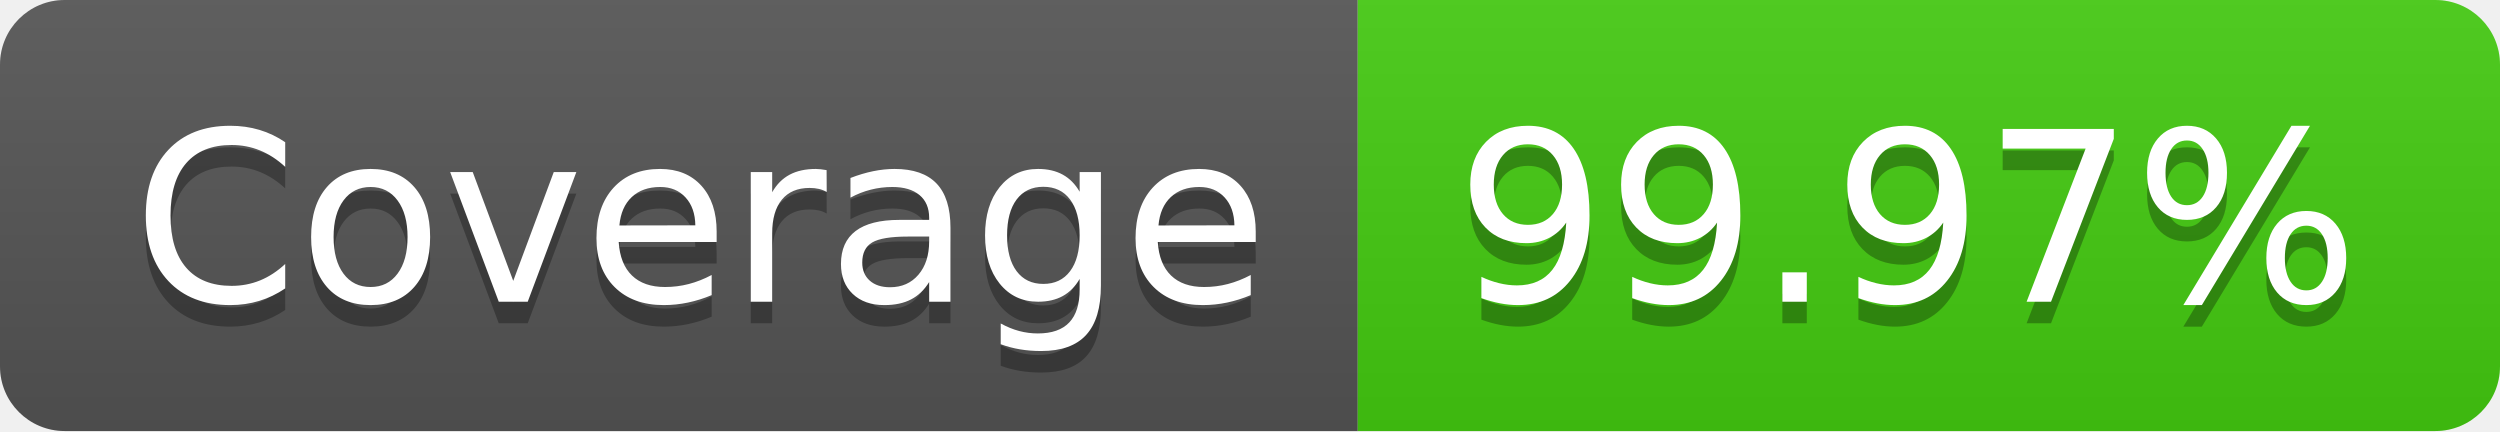
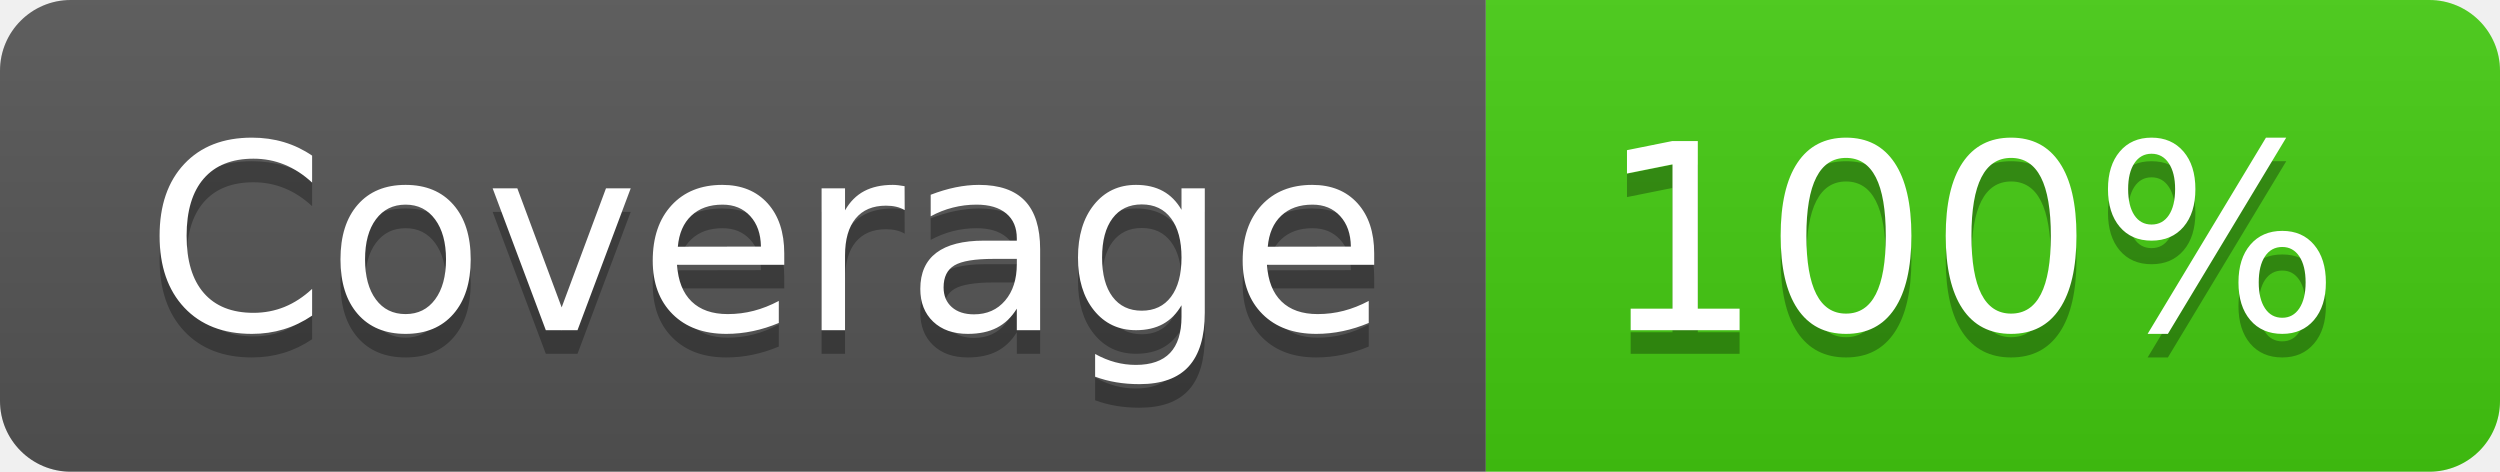
- <svg xmlns="http://www.w3.org/2000/svg" width="116" height="20" role="img" aria-label="Coverage: 99.97%">
+ <svg xmlns="http://www.w3.org/2000/svg" width="106" height="20" role="img" aria-label="Coverage: 100%">
  <linearGradient id="s" x2="0" y2="100%">
    <stop offset="0" stop-color="#bbb" stop-opacity=".1" />
    <stop offset="1" stop-opacity=".1" />
  </linearGradient>
  <clipPath id="r">
-     <rect width="116" height="20" rx="3" fill="#fff" />
+     <rect width="106" height="20" rx="3" fill="#fff" />
  </clipPath>
  <g clip-path="url(#r)">
    <rect width="63" height="20" fill="#555" />
-     <rect x="63" width="53" height="20" fill="#4c1" />
-     <rect width="116" height="20" fill="url(#s)" />
+     <rect x="63" width="43" height="20" fill="#4c1" />
+     <rect width="106" height="20" fill="url(#s)" />
  </g>
  <g fill="#fff" text-anchor="middle" font-family="Verdana,Geneva,DejaVu Sans,sans-serif" text-rendering="geometricPrecision" font-size="110">
    <text aria-hidden="true" x="325" y="150" fill="#010101" fill-opacity=".3" transform="scale(.1)" textLength="530">Coverage</text>
    <text x="325" y="140" transform="scale(.1)" fill="#fff" textLength="530">Coverage</text>
-     <text aria-hidden="true" x="885" y="150" fill="#010101" fill-opacity=".3" transform="scale(.1)" textLength="430">99.97%</text>
-     <text x="885" y="140" transform="scale(.1)" fill="#fff" textLength="430">99.97%</text>
+     <text aria-hidden="true" x="835" y="150" fill="#010101" fill-opacity=".3" transform="scale(.1)" textLength="330">100%</text>
+     <text x="835" y="140" transform="scale(.1)" fill="#fff" textLength="330">100%</text>
  </g>
</svg>
